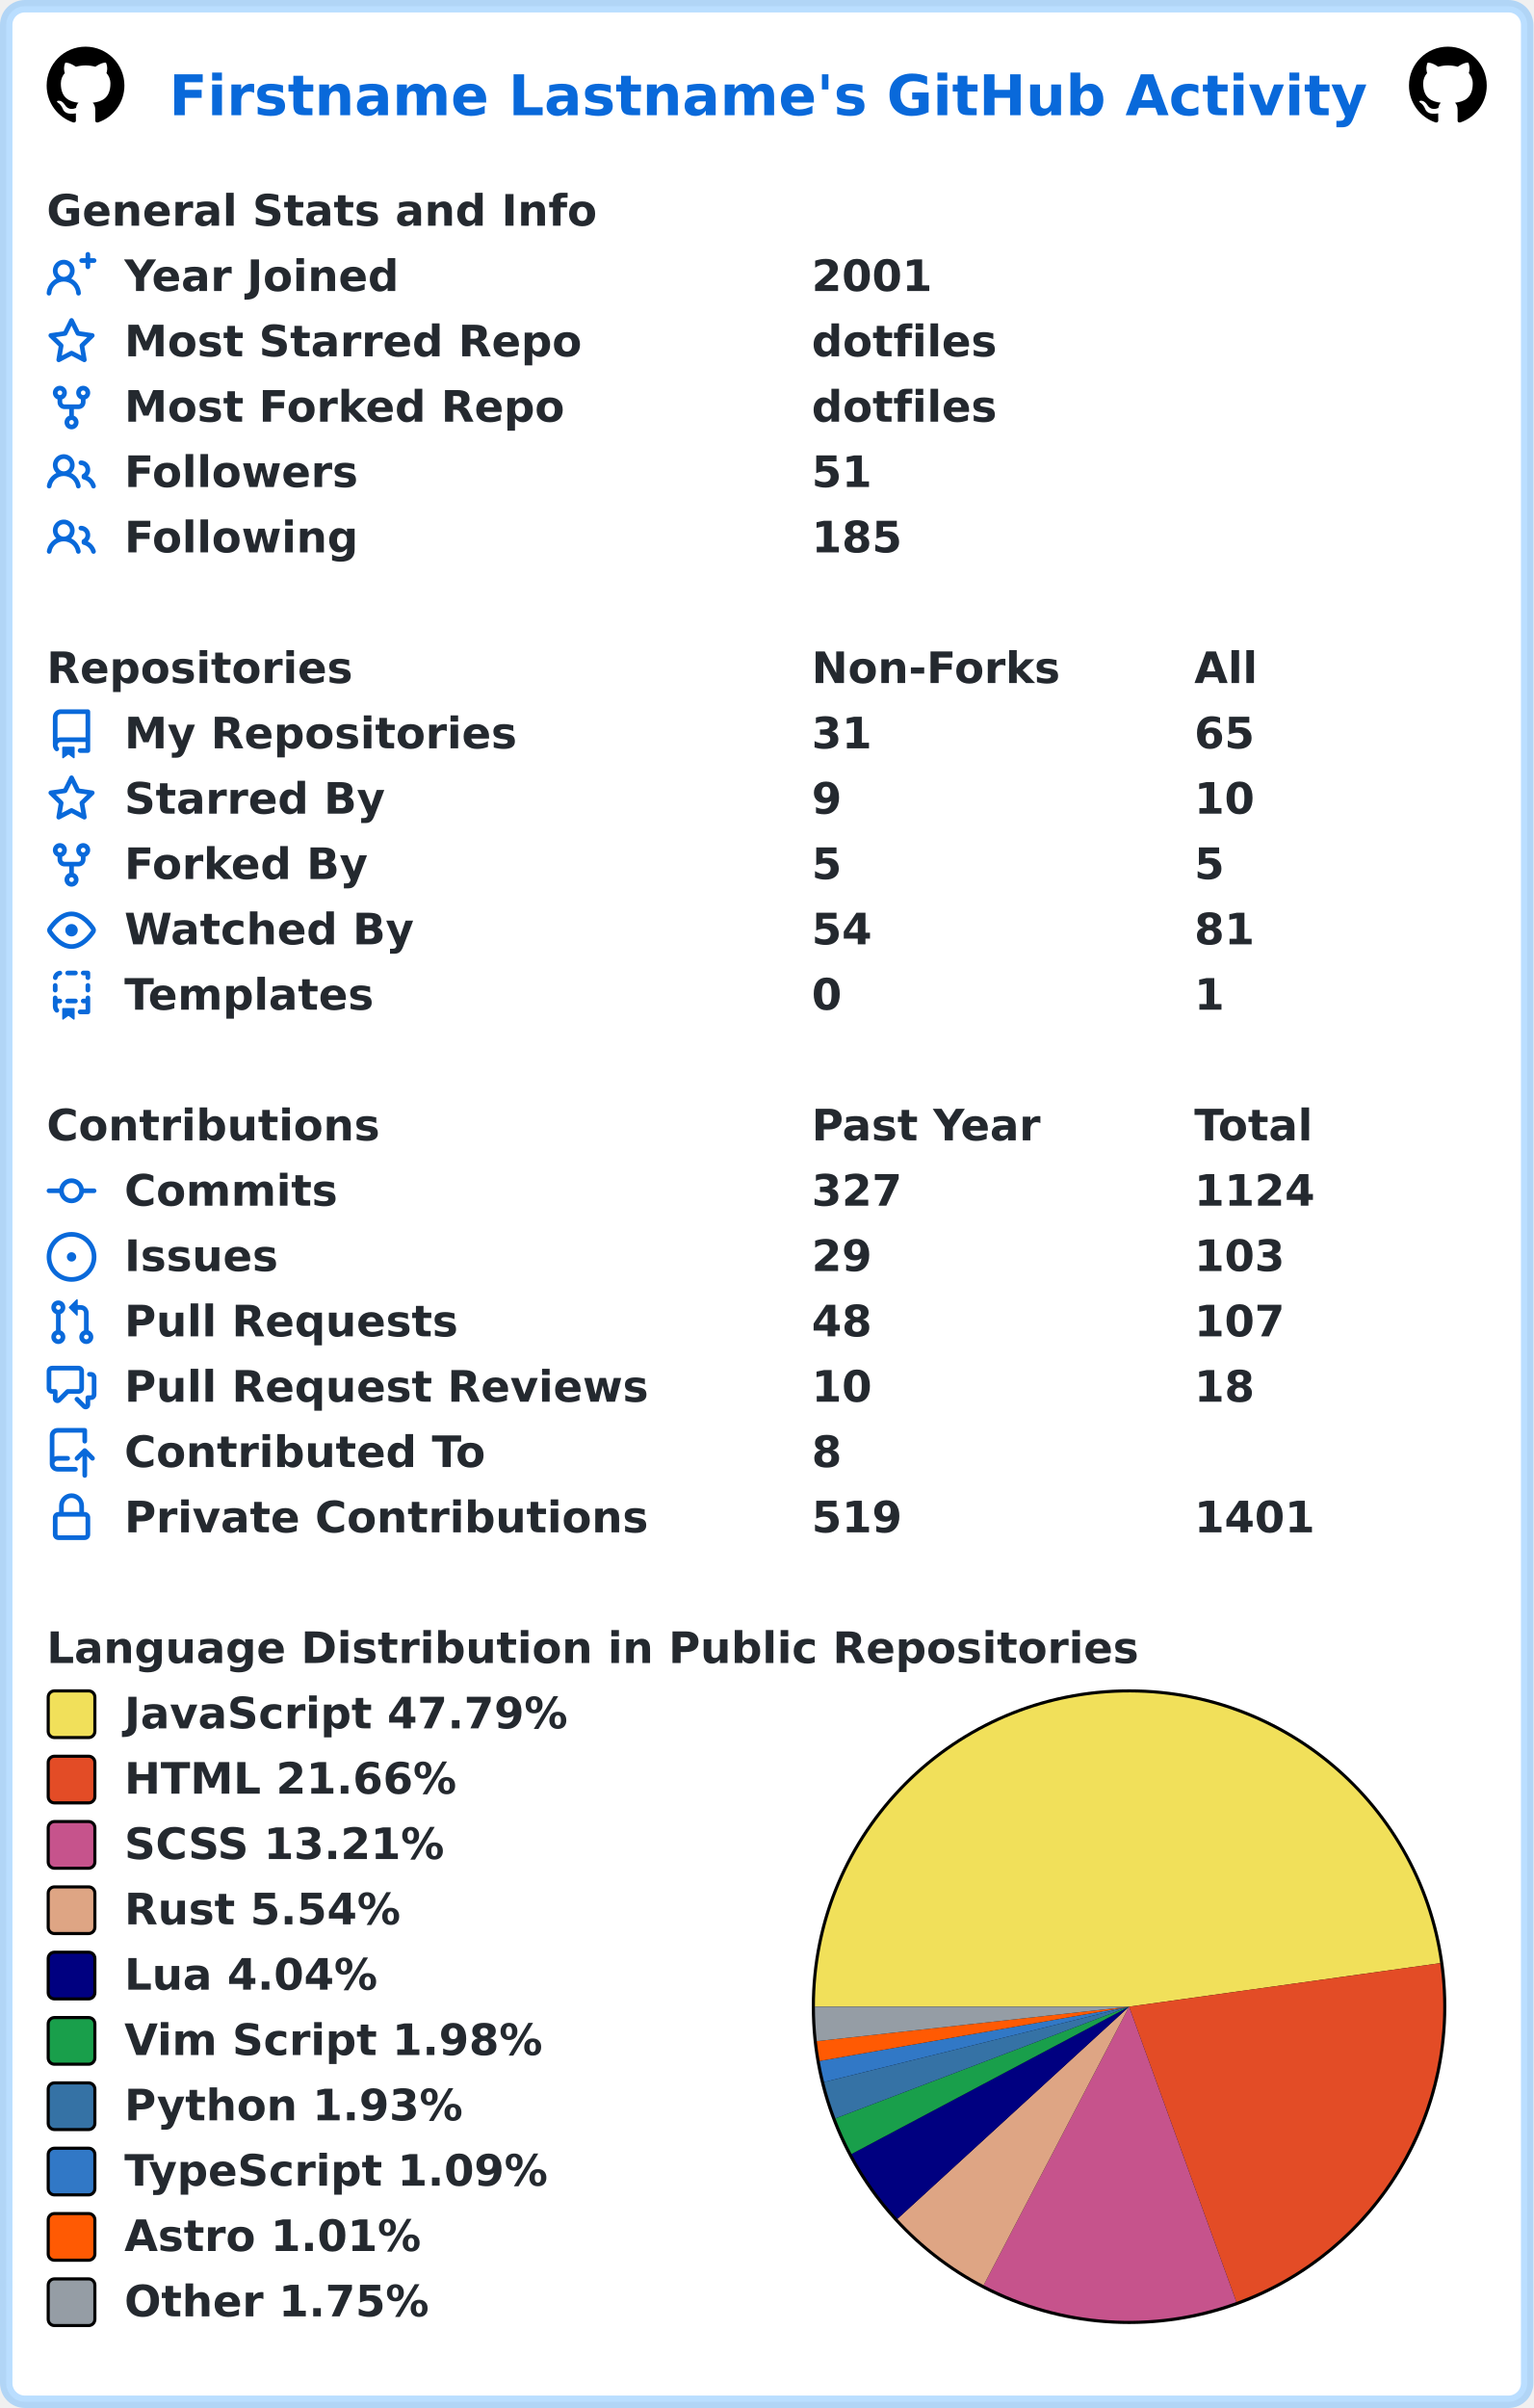
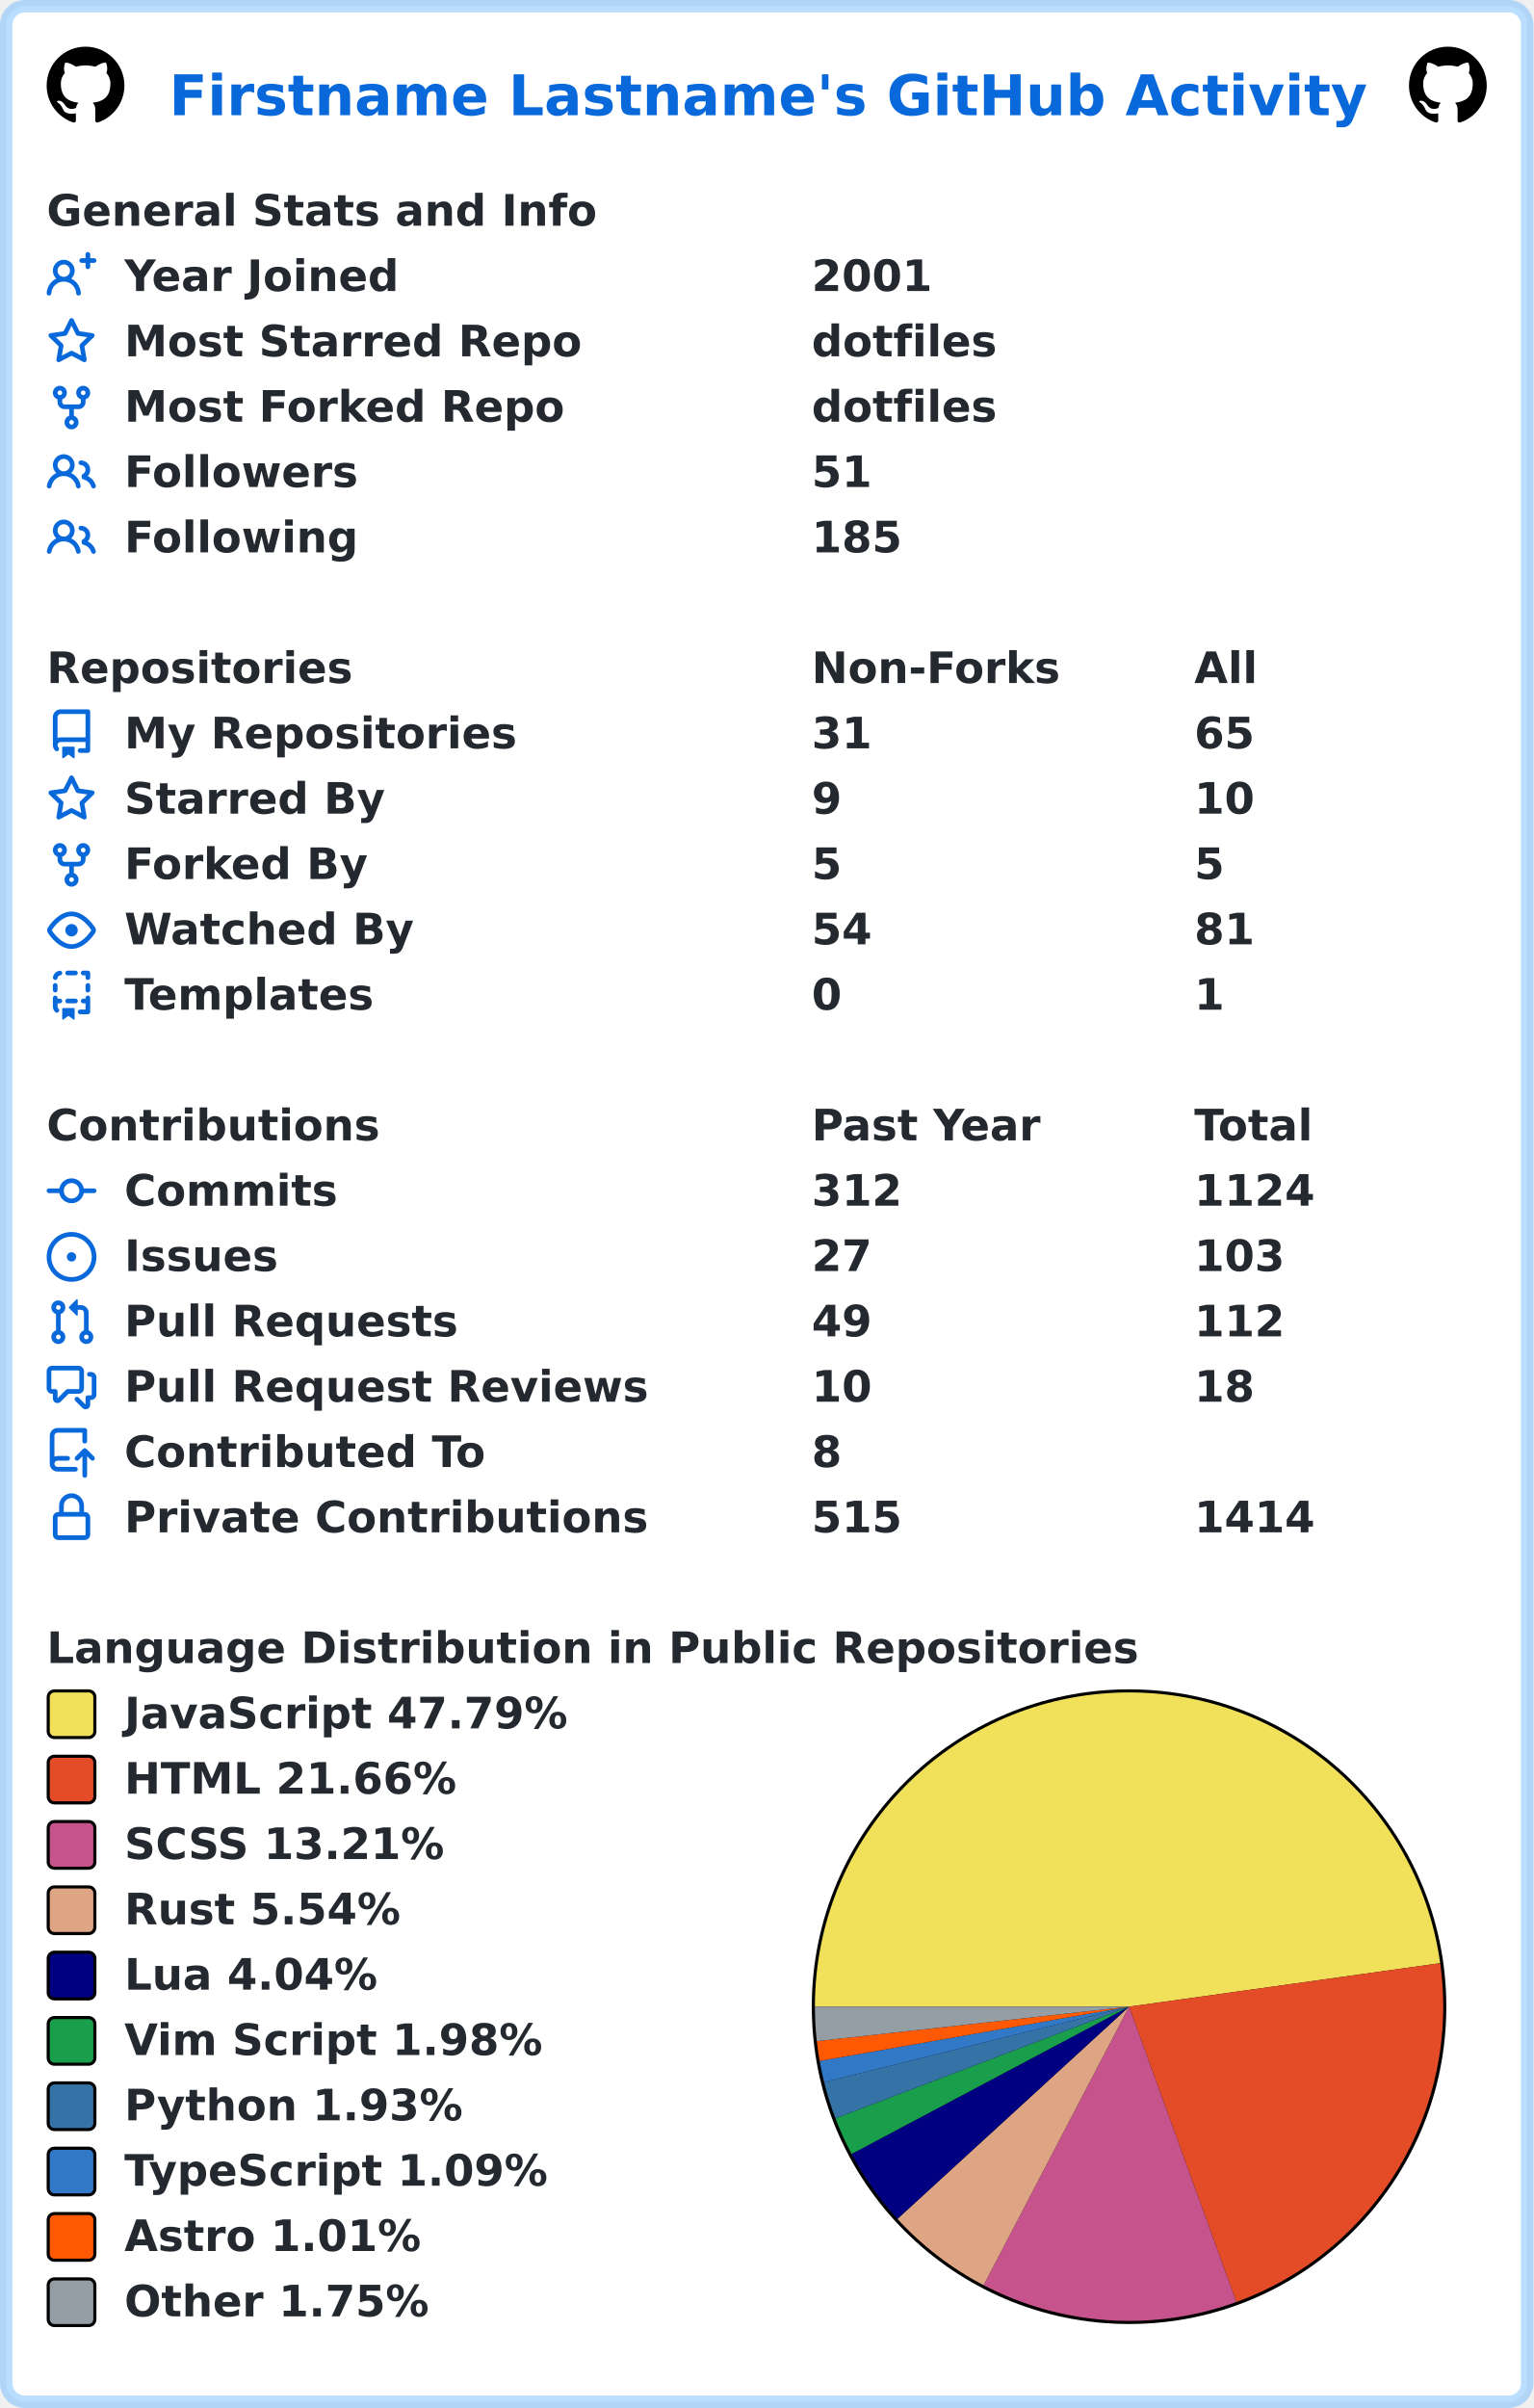
<svg xmlns="http://www.w3.org/2000/svg" width="493" height="774" viewBox="0 0 493 774" lang="en" xml:lang="en">
  <rect x="2" y="2" stroke-width="4" rx="6" width="489" height="770" stroke="rgba(84,174,255,0.4)" fill="#ffffff" />
  <g font-weight="600" font-size="110pt" font-family="Verdana,Geneva,DejaVu Sans,sans-serif" text-rendering="geometricPrecision">
    <text x="442" y="301" lengthAdjust="spacingAndGlyphs" textLength="3117" transform="scale(0.123)" fill="#0969da">Firstname Lastname's GitHub Activity</text>
    <svg x="15" y="15" width="25" height="25" viewBox="0 0 16 16">
      <path fill="#000000" fill-rule="evenodd" d="M8 0C3.58 0 0 3.58 0 8c0 3.54 2.29 6.53 5.47 7.59.4.07.55-.17.55-.38 0-.19-.01-.82-.01-1.49-2.01.37-2.53-.49-2.69-.94-.09-.23-.48-.94-.82-1.13-.28-.15-.68-.52-.01-.53.63-.01 1.08.58 1.23.82.72 1.21 1.87.87 2.33.66.07-.52.28-.87.51-1.07-1.78-.2-3.64-.89-3.64-3.95 0-.87.31-1.59.82-2.15-.08-.2-.36-1.02.08-2.12 0 0 .67-.21 2.2.82.64-.18 1.32-.27 2-.27.68 0 1.36.09 2 .27 1.53-1.04 2.2-.82 2.2-.82.44 1.1.16 1.92.08 2.12.51.56.82 1.27.82 2.15 0 3.07-1.87 3.75-3.65 3.95.29.25.54.73.54 1.48 0 1.07-.01 1.93-.01 2.2 0 .21.15.46.55.38A8.013 8.013 0 0016 8c0-4.42-3.58-8-8-8z" />
    </svg>
    <svg x="453" y="15" width="25" height="25" viewBox="0 0 16 16">
      <path fill="#000000" fill-rule="evenodd" d="M8 0C3.58 0 0 3.58 0 8c0 3.54 2.29 6.53 5.47 7.59.4.07.55-.17.55-.38 0-.19-.01-.82-.01-1.49-2.01.37-2.53-.49-2.69-.94-.09-.23-.48-.94-.82-1.13-.28-.15-.68-.52-.01-.53.63-.01 1.08.58 1.23.82.72 1.21 1.87.87 2.33.66.07-.52.28-.87.51-1.07-1.78-.2-3.64-.89-3.64-3.95 0-.87.31-1.59.82-2.15-.08-.2-.36-1.02.08-2.12 0 0 .67-.21 2.2.82.64-.18 1.32-.27 2-.27.68 0 1.36.09 2 .27 1.53-1.04 2.2-.82 2.2-.82.44 1.1.16 1.92.08 2.12.51.56.82 1.27.82 2.15 0 3.07-1.87 3.75-3.65 3.95.29.25.54.73.54 1.48 0 1.07-.01 1.93-.01 2.2 0 .21.15.46.55.38A8.013 8.013 0 0016 8c0-4.42-3.58-8-8-8z" />
    </svg>
    <g transform="translate(0, 60)" fill="#24292f">
      <g transform="translate(15, 0)">
        <g transform="scale(0.095)">
          <text x="0" y="132" textLength="1851" lengthAdjust="spacingAndGlyphs">General Stats and Info</text>
        </g>
      </g>
      <g transform="translate(15, 21)">
        <path fill="#0969da" fill-rule="evenodd" d="M13.25 0a.75.75 0 01.75.75V2h1.25a.75.75 0 010 1.5H14v1.25a.75.75 0 01-1.5 0V3.5h-1.25a.75.75 0 010-1.5h1.25V.75a.75.75 0 01.75-.75zM5.5 4a2 2 0 100 4 2 2 0 000-4zm2.4 4.548a3.5 3.5 0 10-4.799 0 5.527 5.527 0 00-3.1 4.66.75.75 0 101.498.085A4.01 4.01 0 015.5 9.5a4.01 4.01 0 014.001 3.793.75.75 0 101.498-.086 5.527 5.527 0 00-3.1-4.659z" />
        <g transform="scale(0.095)">
          <text lengthAdjust="spacingAndGlyphs" textLength="932" x="263" y="132">Year Joined</text>
          <text lengthAdjust="spacingAndGlyphs" textLength="420" x="2589" y="132">2001</text>
        </g>
      </g>
      <g transform="translate(15, 42)">
        <path fill="#0969da" fill-rule="evenodd" d="M8 .25a.75.75 0 01.673.418l1.882 3.815 4.21.612a.75.75 0 01.416 1.279l-3.046 2.97.719 4.192a.75.75 0 01-1.088.791L8 12.347l-3.766 1.98a.75.75 0 01-1.088-.79l.72-4.194L.818 6.374a.75.75 0 01.416-1.28l4.21-.611L7.327.668A.75.75 0 018 .25zm0 2.445L6.615 5.5a.75.75 0 01-.564.41l-3.097.45 2.24 2.184a.75.75 0 01.216.664l-.528 3.084 2.769-1.456a.75.75 0 01.698 0l2.77 1.456-.53-3.084a.75.75 0 01.216-.664l2.24-2.183-3.096-.45a.75.75 0 01-.564-.41L8 2.694v.001z" />
        <g transform="scale(0.095)">
          <text lengthAdjust="spacingAndGlyphs" textLength="1532" x="263" y="132">Most Starred Repo</text>
          <text lengthAdjust="spacingAndGlyphs" textLength="609" x="2589" y="132">dotfiles</text>
        </g>
      </g>
      <g transform="translate(15, 63)">
        <path fill="#0969da" fill-rule="evenodd" d="M5 3.25a.75.75 0 11-1.5 0 .75.75 0 011.5 0zm0 2.122a2.25 2.25 0 10-1.5 0v.878A2.25 2.25 0 005.75 8.5h1.5v2.128a2.251 2.251 0 101.5 0V8.5h1.5a2.25 2.25 0 002.25-2.25v-.878a2.25 2.25 0 10-1.5 0v.878a.75.75 0 01-.75.75h-4.5A.75.75 0 015 6.25v-.878zm3.75 7.378a.75.75 0 11-1.5 0 .75.75 0 011.5 0zm3-8.75a.75.75 0 100-1.5.75.75 0 000 1.5z" />
        <g transform="scale(0.095)">
          <text lengthAdjust="spacingAndGlyphs" textLength="1485" x="263" y="132">Most Forked Repo</text>
          <text lengthAdjust="spacingAndGlyphs" textLength="609" x="2589" y="132">dotfiles</text>
        </g>
      </g>
      <g transform="translate(15, 84)">
        <path fill="#0969da" fill-rule="evenodd" d="M5.5 3.5a2 2 0 100 4 2 2 0 000-4zM2 5.5a3.5 3.5 0 115.898 2.549 5.507 5.507 0 013.034 4.084.75.75 0 11-1.482.235 4.001 4.001 0 00-7.9 0 .75.75 0 01-1.482-.236A5.507 5.507 0 013.102 8.05 3.49 3.49 0 012 5.5zM11 4a.75.75 0 100 1.5 1.5 1.5 0 01.666 2.844.75.75 0 00-.416.672v.352a.75.75 0 00.574.73c1.2.289 2.162 1.2 2.522 2.372a.75.75 0 101.434-.44 5.01 5.01 0 00-2.56-3.012A3 3 0 0011 4z" />
        <g transform="scale(0.095)">
          <text lengthAdjust="spacingAndGlyphs" textLength="778" x="263" y="132">Followers</text>
          <text lengthAdjust="spacingAndGlyphs" textLength="210" x="2589" y="132">51</text>
        </g>
      </g>
      <g transform="translate(15, 105)">
        <path fill="#0969da" fill-rule="evenodd" d="M5.5 3.5a2 2 0 100 4 2 2 0 000-4zM2 5.5a3.5 3.5 0 115.898 2.549 5.507 5.507 0 013.034 4.084.75.75 0 11-1.482.235 4.001 4.001 0 00-7.9 0 .75.75 0 01-1.482-.236A5.507 5.507 0 013.102 8.05 3.49 3.49 0 012 5.5zM11 4a.75.75 0 100 1.5 1.5 1.5 0 01.666 2.844.75.75 0 00-.416.672v.352a.75.75 0 00.574.73c1.2.289 2.162 1.2 2.522 2.372a.75.75 0 101.434-.44 5.01 5.01 0 00-2.56-3.012A3 3 0 0011 4z" />
        <g transform="scale(0.095)">
          <text lengthAdjust="spacingAndGlyphs" textLength="780" x="263" y="132">Following</text>
          <text lengthAdjust="spacingAndGlyphs" textLength="315" x="2589" y="132">185</text>
        </g>
      </g>
    </g>
    <g transform="translate(0, 207)" fill="#24292f">
      <g transform="translate(15, 0)">
        <g transform="scale(0.095)">
          <text x="0" y="132" textLength="1020" lengthAdjust="spacingAndGlyphs">Repositories</text>
          <text x="2589" y="132" textLength="832" lengthAdjust="spacingAndGlyphs">Non-Forks</text>
          <text x="3884" y="132" textLength="206" lengthAdjust="spacingAndGlyphs">All</text>
        </g>
      </g>
      <g transform="translate(15, 21)">
        <path fill="#0969da" fill-rule="evenodd" d="M2 2.5A2.5 2.5 0 014.5 0h8.75a.75.75 0 01.75.75v12.5a.75.75 0 01-.75.75h-2.5a.75.75 0 110-1.5h1.75v-2h-8a1 1 0 00-.714 1.7.75.75 0 01-1.072 1.05A2.495 2.495 0 012 11.5v-9zm10.5-1V9h-8c-.356 0-.694.074-1 .208V2.5a1 1 0 011-1h8zM5 12.25v3.25a.25.25 0 00.4.2l1.45-1.087a.25.25 0 01.3 0L8.6 15.7a.25.25 0 00.4-.2v-3.25a.25.25 0 00-.25-.25h-3.5a.25.25 0 00-.25.25z" />
        <g transform="scale(0.095)">
          <text lengthAdjust="spacingAndGlyphs" textLength="1312" x="263" y="132">My Repositories</text>
          <text lengthAdjust="spacingAndGlyphs" textLength="210" x="2589" y="132">31</text>
          <text lengthAdjust="spacingAndGlyphs" textLength="210" x="3884" y="132">65</text>
        </g>
      </g>
      <g transform="translate(15, 42)">
        <path fill="#0969da" fill-rule="evenodd" d="M8 .25a.75.75 0 01.673.418l1.882 3.815 4.21.612a.75.75 0 01.416 1.279l-3.046 2.97.719 4.192a.75.75 0 01-1.088.791L8 12.347l-3.766 1.98a.75.75 0 01-1.088-.79l.72-4.194L.818 6.374a.75.75 0 01.416-1.28l4.21-.611L7.327.668A.75.75 0 018 .25zm0 2.445L6.615 5.5a.75.75 0 01-.564.41l-3.097.45 2.24 2.184a.75.75 0 01.216.664l-.528 3.084 2.769-1.456a.75.75 0 01.698 0l2.77 1.456-.53-3.084a.75.75 0 01.216-.664l2.24-2.183-3.096-.45a.75.75 0 01-.564-.41L8 2.694v.001z" />
        <g transform="scale(0.095)">
          <text lengthAdjust="spacingAndGlyphs" textLength="874" x="263" y="132">Starred By</text>
          <text lengthAdjust="spacingAndGlyphs" textLength="105" x="2589" y="132">9</text>
          <text lengthAdjust="spacingAndGlyphs" textLength="210" x="3884" y="132">10</text>
        </g>
      </g>
      <g transform="translate(15, 63)">
        <path fill="#0969da" fill-rule="evenodd" d="M5 3.25a.75.75 0 11-1.5 0 .75.75 0 011.5 0zm0 2.122a2.25 2.25 0 10-1.5 0v.878A2.25 2.25 0 005.75 8.5h1.5v2.128a2.251 2.251 0 101.5 0V8.5h1.5a2.25 2.25 0 002.25-2.25v-.878a2.25 2.25 0 10-1.5 0v.878a.75.75 0 01-.75.75h-4.5A.75.75 0 015 6.25v-.878zm3.75 7.378a.75.75 0 11-1.5 0 .75.75 0 011.5 0zm3-8.75a.75.75 0 100-1.5.75.75 0 000 1.5z" />
        <g transform="scale(0.095)">
          <text lengthAdjust="spacingAndGlyphs" textLength="828" x="263" y="132">Forked By</text>
          <text lengthAdjust="spacingAndGlyphs" textLength="105" x="2589" y="132">5</text>
          <text lengthAdjust="spacingAndGlyphs" textLength="105" x="3884" y="132">5</text>
        </g>
      </g>
      <g transform="translate(15, 84)">
        <path fill="#0969da" fill-rule="evenodd" d="M1.679 7.932c.412-.621 1.242-1.75 2.366-2.717C5.175 4.242 6.527 3.5 8 3.5c1.473 0 2.824.742 3.955 1.715 1.124.967 1.954 2.096 2.366 2.717a.119.119 0 010 .136c-.412.621-1.242 1.75-2.366 2.717C10.825 11.758 9.473 12.5 8 12.5c-1.473 0-2.824-.742-3.955-1.715C2.92 9.818 2.09 8.69 1.679 8.068a.119.119 0 010-.136zM8 2c-1.981 0-3.67.992-4.933 2.078C1.797 5.169.88 6.423.43 7.1a1.619 1.619 0 000 1.798c.45.678 1.367 1.932 2.637 3.024C4.329 13.008 6.019 14 8 14c1.981 0 3.67-.992 4.933-2.078 1.27-1.091 2.187-2.345 2.637-3.023a1.619 1.619 0 000-1.798c-.45-.678-1.367-1.932-2.637-3.023C11.671 2.992 9.981 2 8 2zm0 8a2 2 0 100-4 2 2 0 000 4z" />
        <g transform="scale(0.095)">
          <text lengthAdjust="spacingAndGlyphs" textLength="993" x="263" y="132">Watched By</text>
          <text lengthAdjust="spacingAndGlyphs" textLength="210" x="2589" y="132">54</text>
          <text lengthAdjust="spacingAndGlyphs" textLength="210" x="3884" y="132">81</text>
        </g>
      </g>
      <g transform="translate(15, 105)">
        <path fill="#0969da" fill-rule="evenodd" d="M6 .75A.75.75 0 016.75 0h2.5a.75.75 0 010 1.5h-2.5A.75.75 0 016 .75zm5 0a.75.75 0 01.75-.75h1.5a.75.75 0 01.75.75v1.5a.75.75 0 01-1.5 0V1.5h-.75A.75.75 0 0111 .75zM4.992.662a.75.75 0 01-.636.848c-.436.063-.783.41-.846.846a.75.75 0 01-1.485-.212A2.501 2.501 0 014.144.025a.75.75 0 01.848.637zM2.75 4a.75.75 0 01.75.75v1.5a.75.75 0 01-1.5 0v-1.5A.75.75 0 012.75 4zm10.5 0a.75.75 0 01.75.75v1.5a.75.75 0 01-1.5 0v-1.5a.75.75 0 01.75-.75zM2.75 8a.75.75 0 01.75.75v.268A1.72 1.72 0 013.75 9h.5a.75.75 0 010 1.5h-.5a.25.25 0 00-.25.25v.75c0 .28.114.532.3.714a.75.75 0 01-1.05 1.072A2.495 2.495 0 012 11.5V8.75A.75.75 0 012.75 8zm10.5 0a.75.75 0 01.75.75v4.5a.75.75 0 01-.75.75h-2.5a.75.75 0 010-1.5h1.75v-2h-.75a.75.75 0 010-1.5h.75v-.25a.75.75 0 01.75-.75zM6 9.75A.75.75 0 016.75 9h2.5a.75.75 0 010 1.5h-2.5A.75.75 0 016 9.75zm-1 2.5v3.25a.25.25 0 00.4.2l1.45-1.087a.25.25 0 01.3 0L8.6 15.7a.25.25 0 00.4-.2v-3.25a.25.25 0 00-.25-.25h-3.5a.25.25 0 00-.25.25z" />
        <g transform="scale(0.095)">
          <text lengthAdjust="spacingAndGlyphs" textLength="868" x="263" y="132">Templates</text>
          <text lengthAdjust="spacingAndGlyphs" textLength="105" x="2589" y="132">0</text>
          <text lengthAdjust="spacingAndGlyphs" textLength="105" x="3884" y="132">1</text>
        </g>
      </g>
    </g>
    <g transform="translate(0, 354)" fill="#24292f">
      <g transform="translate(15, 0)">
        <g transform="scale(0.095)">
          <text x="0" y="132" textLength="1112" lengthAdjust="spacingAndGlyphs">Contributions</text>
          <text x="2589" y="132" textLength="774" lengthAdjust="spacingAndGlyphs">Past Year</text>
          <text x="3884" y="132" textLength="414" lengthAdjust="spacingAndGlyphs">Total</text>
        </g>
      </g>
      <g transform="translate(15, 21)">
        <path fill="#0969da" fill-rule="evenodd" d="M10.5 7.75a2.5 2.5 0 11-5 0 2.5 2.5 0 015 0zm1.43.75a4.002 4.002 0 01-7.86 0H.75a.75.75 0 110-1.5h3.32a4.001 4.001 0 017.86 0h3.32a.75.75 0 110 1.5h-3.32z" />
        <g transform="scale(0.095)">
          <text lengthAdjust="spacingAndGlyphs" textLength="734" x="263" y="132">Commits</text>
-           <text lengthAdjust="spacingAndGlyphs" textLength="315" x="2589" y="132">327</text>
+           <text lengthAdjust="spacingAndGlyphs" textLength="315" x="2589" y="132">312</text>
          <text lengthAdjust="spacingAndGlyphs" textLength="420" x="3884" y="132">1124</text>
        </g>
      </g>
      <g transform="translate(15, 42)">
        <path fill="#0969da" d="M8 9.5a1.5 1.5 0 100-3 1.5 1.5 0 000 3z" />
        <path fill="#0969da" fill-rule="evenodd" d="M8 0a8 8 0 100 16A8 8 0 008 0zM1.5 8a6.5 6.5 0 1113 0 6.5 6.5 0 01-13 0z" />
        <g transform="scale(0.095)">
          <text lengthAdjust="spacingAndGlyphs" textLength="512" x="263" y="132">Issues</text>
-           <text lengthAdjust="spacingAndGlyphs" textLength="210" x="2589" y="132">29</text>
+           <text lengthAdjust="spacingAndGlyphs" textLength="210" x="2589" y="132">27</text>
          <text lengthAdjust="spacingAndGlyphs" textLength="315" x="3884" y="132">103</text>
        </g>
      </g>
      <g transform="translate(15, 63)">
        <path fill="#0969da" fill-rule="evenodd" d="M7.177 3.073L9.573.677A.25.25 0 0110 .854v4.792a.25.25 0 01-.427.177L7.177 3.427a.25.25 0 010-.354zM3.75 2.5a.75.75 0 100 1.5.75.75 0 000-1.5zm-2.25.75a2.25 2.25 0 113 2.122v5.256a2.251 2.251 0 11-1.5 0V5.372A2.25 2.25 0 011.5 3.25zM11 2.5h-1V4h1a1 1 0 011 1v5.628a2.251 2.251 0 101.5 0V5A2.5 2.5 0 0011 2.5zm1 10.25a.75.75 0 111.5 0 .75.75 0 01-1.5 0zM3.75 12a.75.75 0 100 1.5.75.75 0 000-1.5z" />
        <g transform="scale(0.095)">
          <text lengthAdjust="spacingAndGlyphs" textLength="1113" x="263" y="132">Pull Requests</text>
-           <text lengthAdjust="spacingAndGlyphs" textLength="210" x="2589" y="132">48</text>
-           <text lengthAdjust="spacingAndGlyphs" textLength="315" x="3884" y="132">107</text>
+           <text lengthAdjust="spacingAndGlyphs" textLength="210" x="2589" y="132">49</text>
+           <text lengthAdjust="spacingAndGlyphs" textLength="315" x="3884" y="132">112</text>
        </g>
      </g>
      <g transform="translate(15, 84)">
        <path fill="#0969da" fill-rule="evenodd" d="M1.5 2.75a.25.25 0 01.25-.25h8.5a.25.25 0 01.25.25v5.5a.25.25 0 01-.25.25h-3.5a.75.75 0 00-.53.22L3.5 11.44V9.25a.75.75 0 00-.75-.75h-1a.25.25 0 01-.25-.25v-5.5zM1.75 1A1.75 1.75 0 000 2.75v5.5C0 9.216.784 10 1.75 10H2v1.543a1.457 1.457 0 002.487 1.03L7.061 10h3.189A1.75 1.75 0 0012 8.25v-5.5A1.75 1.75 0 0010.25 1h-8.5zM14.5 4.75a.25.25 0 00-.25-.25h-.5a.75.75 0 110-1.5h.5c.966 0 1.75.784 1.75 1.75v5.5A1.75 1.75 0 0114.25 12H14v1.543a1.457 1.457 0 01-2.487 1.03L9.22 12.28a.75.75 0 111.06-1.06l2.22 2.22v-2.19a.75.75 0 01.75-.75h1a.25.25 0 00.25-.25v-5.5z" />
        <g transform="scale(0.095)">
          <text lengthAdjust="spacingAndGlyphs" textLength="1762" x="263" y="132">Pull Request Reviews</text>
          <text lengthAdjust="spacingAndGlyphs" textLength="210" x="2589" y="132">10</text>
          <text lengthAdjust="spacingAndGlyphs" textLength="210" x="3884" y="132">18</text>
        </g>
      </g>
      <g transform="translate(15, 105)">
        <path fill="#0969da" fill-rule="evenodd" d="M1 2.5A2.5 2.5 0 013.5 0h8.75a.75.75 0 01.75.75v3.5a.75.75 0 01-1.5 0V1.5h-8a1 1 0 00-1 1v6.708A2.492 2.492 0 013.5 9h3.25a.75.75 0 010 1.5H3.5a1 1 0 100 2h5.75a.75.75 0 010 1.5H3.5A2.5 2.5 0 011 11.5v-9zm13.23 7.79a.75.75 0 001.06-1.06l-2.505-2.505a.75.75 0 00-1.06 0L9.22 9.229a.75.75 0 001.06 1.061l1.225-1.224v6.184a.75.75 0 001.5 0V9.066l1.224 1.224z" />
        <g transform="scale(0.095)">
          <text lengthAdjust="spacingAndGlyphs" textLength="1234" x="263" y="132">Contributed To</text>
          <text lengthAdjust="spacingAndGlyphs" textLength="105" x="2589" y="132">8</text>
        </g>
      </g>
      <g transform="translate(15, 126)">
        <path fill="#0969da" fill-rule="evenodd" d="M4 4v2h-.25A1.75 1.75 0 002 7.75v5.5c0 .966.784 1.75 1.75 1.75h8.5A1.75 1.75 0 0014 13.25v-5.5A1.75 1.75 0 0012.25 6H12V4a4 4 0 10-8 0zm6.5 2V4a2.5 2.5 0 00-5 0v2h5zM12 7.5h.25a.25.25 0 01.25.25v5.5a.25.25 0 01-.25.25h-8.5a.25.25 0 01-.25-.25v-5.5a.25.25 0 01.25-.25H12z" />
        <g transform="scale(0.095)">
          <text lengthAdjust="spacingAndGlyphs" textLength="1742" x="263" y="132">Private Contributions</text>
-           <text lengthAdjust="spacingAndGlyphs" textLength="315" x="2589" y="132">519</text>
-           <text lengthAdjust="spacingAndGlyphs" textLength="420" x="3884" y="132">1401</text>
+           <text lengthAdjust="spacingAndGlyphs" textLength="315" x="2589" y="132">515</text>
+           <text lengthAdjust="spacingAndGlyphs" textLength="420" x="3884" y="132">1414</text>
        </g>
      </g>
    </g>
    <g transform="translate(0, 522)" fill="#24292f">
      <g transform="translate(15, 0)">
        <g transform="scale(0.095)">
          <text x="0" y="132" textLength="3652" lengthAdjust="spacingAndGlyphs">Language Distribution in Public Repositories</text>
        </g>
      </g>
      <g transform="translate(261, 21)">
        <circle cx="102" cy="102" r="102" fill="#000000" />
      </g>
      <g transform="translate(262, 22)">
        <path fill-rule="evenodd" fill="#f1e05a" d="M 0.0,101 A 101 101 0 0 1 201.028 87.02 L 101,101 Z" />
        <path fill-rule="evenodd" fill="#e34c26" d="M 201.028,87.02 A 101 101 0 0 1 135.506 195.923 L 101,101 Z" />
        <path fill-rule="evenodd" fill="#c6538c" d="M 135.506,195.923 A 101 101 0 0 1 54.24 190.524 L 101,101 Z" />
        <path fill-rule="evenodd" fill="#dea584" d="M 54.24,190.524 A 101 101 0 0 1 26.521 169.219 L 101,101 Z" />
        <path fill-rule="evenodd" fill="#000080" d="M 26.521,169.219 A 101 101 0 0 1 11.787 148.349 L 101,101 Z" />
        <path fill-rule="evenodd" fill="#199f4b" d="M 11.787,148.349 A 101 101 0 0 1 6.598 136.907 L 101,101 Z" />
        <path fill-rule="evenodd" fill="#3572A5" d="M 6.598,136.907 A 101 101 0 0 1 2.951 125.234 L 101,101 Z" />
        <path fill-rule="evenodd" fill="#3178c6" d="M 2.951,125.234 A 101 101 0 0 1 1.519 118.452 L 101,101 Z" />
        <path fill-rule="evenodd" fill="#ff5a03" d="M 1.519,118.452 A 101 101 0 0 1 0.61 112.082 L 101,101 Z" />
        <path fill-rule="evenodd" fill="#959da5" d="M 0.61,112.082 A 101 101 0 0 1 0.0 101 L 101,101 Z" />
      </g>
      <g transform="translate(15, 21)">
        <rect x="0.5" y="0.5" rx="2" width="15" height="15" fill="#f1e05a" stroke-width="1" stroke="#000000" />
        <text transform="scale(0.095)" x="263" y="132" textLength="1516" lengthAdjust="spacingAndGlyphs">JavaScript 47.79%</text>
      </g>
      <g transform="translate(15, 42)">
        <rect x="0.5" y="0.5" rx="2" width="15" height="15" fill="#e34c26" stroke-width="1" stroke="#000000" />
        <text transform="scale(0.095)" x="263" y="132" textLength="1142" lengthAdjust="spacingAndGlyphs">HTML 21.66%</text>
      </g>
      <g transform="translate(15, 63)">
        <rect x="0.5" y="0.5" rx="2" width="15" height="15" fill="#c6538c" stroke-width="1" stroke="#000000" />
        <text transform="scale(0.095)" x="263" y="132" textLength="1113" lengthAdjust="spacingAndGlyphs">SCSS 13.21%</text>
      </g>
      <g transform="translate(15, 84)">
        <rect x="0.5" y="0.5" rx="2" width="15" height="15" fill="#dea584" stroke-width="1" stroke="#000000" />
        <text transform="scale(0.095)" x="263" y="132" textLength="946" lengthAdjust="spacingAndGlyphs">Rust 5.54%</text>
      </g>
      <g transform="translate(15, 105)">
        <rect x="0.5" y="0.5" rx="2" width="15" height="15" fill="#000080" stroke-width="1" stroke="#000000" />
        <text transform="scale(0.095)" x="263" y="132" textLength="874" lengthAdjust="spacingAndGlyphs">Lua 4.04%</text>
      </g>
      <g transform="translate(15, 126)">
        <rect x="0.5" y="0.5" rx="2" width="15" height="15" fill="#199f4b" stroke-width="1" stroke="#000000" />
        <text transform="scale(0.095)" x="263" y="132" textLength="1428" lengthAdjust="spacingAndGlyphs">Vim Script 1.98%</text>
      </g>
      <g transform="translate(15, 147)">
        <rect x="0.5" y="0.5" rx="2" width="15" height="15" fill="#3572A5" stroke-width="1" stroke="#000000" />
        <text transform="scale(0.095)" x="263" y="132" textLength="1149" lengthAdjust="spacingAndGlyphs">Python 1.93%</text>
      </g>
      <g transform="translate(15, 168)">
        <rect x="0.5" y="0.5" rx="2" width="15" height="15" fill="#3178c6" stroke-width="1" stroke="#000000" />
        <text transform="scale(0.095)" x="263" y="132" textLength="1462" lengthAdjust="spacingAndGlyphs">TypeScript 1.09%</text>
      </g>
      <g transform="translate(15, 189)">
        <rect x="0.5" y="0.5" rx="2" width="15" height="15" fill="#ff5a03" stroke-width="1" stroke="#000000" />
        <text transform="scale(0.095)" x="263" y="132" textLength="1008" lengthAdjust="spacingAndGlyphs">Astro 1.01%</text>
      </g>
      <g transform="translate(15, 210)">
        <rect x="0.5" y="0.5" rx="2" width="15" height="15" fill="#959da5" stroke-width="1" stroke="#000000" />
        <text transform="scale(0.095)" x="263" y="132" textLength="1047" lengthAdjust="spacingAndGlyphs">Other 1.75%</text>
      </g>
    </g>
  </g>
</svg>
